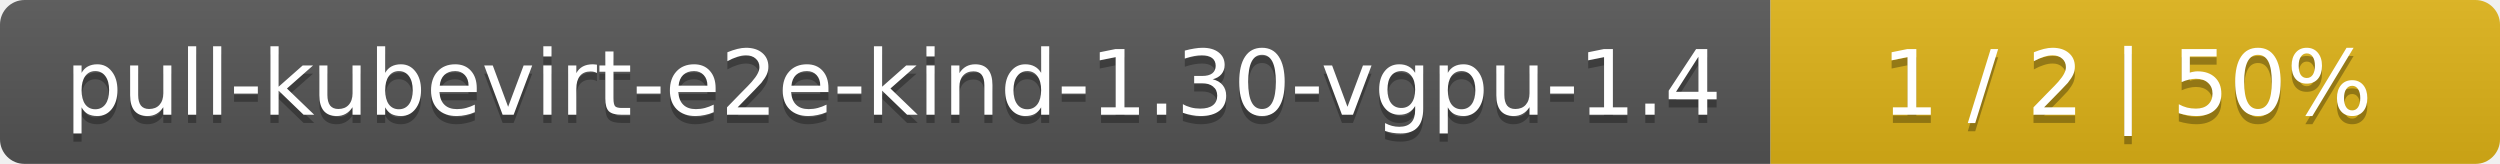
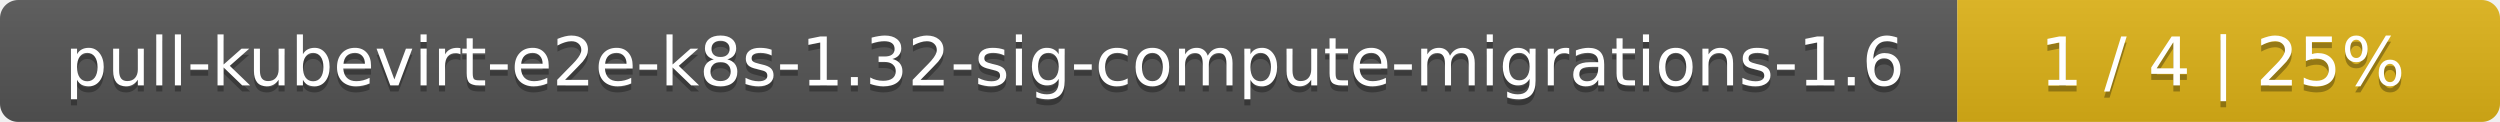
- <svg xmlns="http://www.w3.org/2000/svg" width="305" height="20">
+ <svg xmlns="http://www.w3.org/2000/svg" width="410" height="20">
  <linearGradient id="smooth" x2="0" y2="100%">
    <stop offset="0" stop-color="#bbb" stop-opacity=".1" />
    <stop offset="1" stop-opacity=".1" />
  </linearGradient>
  <mask id="round">
-     <rect width="305" height="20" rx="3" fill="#fff" />
+     <rect width="410" height="20" rx="3" fill="#fff" />
  </mask>
  <g mask="url(#round)">
-     <rect width="216" height="20" fill="#555" />
-     <rect x="216" width="89" height="20" fill="#dfb317" />
-     <rect width="305" height="20" fill="url(#smooth)" />
+     <rect width="321" height="20" fill="#555" />
+     <rect x="321" width="89" height="20" fill="#dfb317" />
+     <rect width="410" height="20" fill="url(#smooth)" />
  </g>
  <g fill="#fff" text-anchor="middle" font-family="DejaVu Sans,Verdana,Geneva,sans-serif" font-size="11">
-     <text x="109" y="15" fill="#010101" fill-opacity=".3">pull-kubevirt-e2e-kind-1.30-vgpu-1.4</text>
-     <text x="109" y="14">pull-kubevirt-e2e-kind-1.30-vgpu-1.4</text>
-     <text x="259.5" y="15" fill="#010101" fill-opacity=".3">1 / 2    |    50%</text>
-     <text x="259.5" y="14">1 / 2    |    50%</text>
+     <text x="161.5" y="15" fill="#010101" fill-opacity=".3">pull-kubevirt-e2e-k8s-1.32-sig-compute-migrations-1.6</text>
+     <text x="161.5" y="14">pull-kubevirt-e2e-k8s-1.32-sig-compute-migrations-1.6</text>
+     <text x="364.5" y="15" fill="#010101" fill-opacity=".3">1 / 4    |    25%</text>
+     <text x="364.5" y="14">1 / 4    |    25%</text>
  </g>
</svg>
